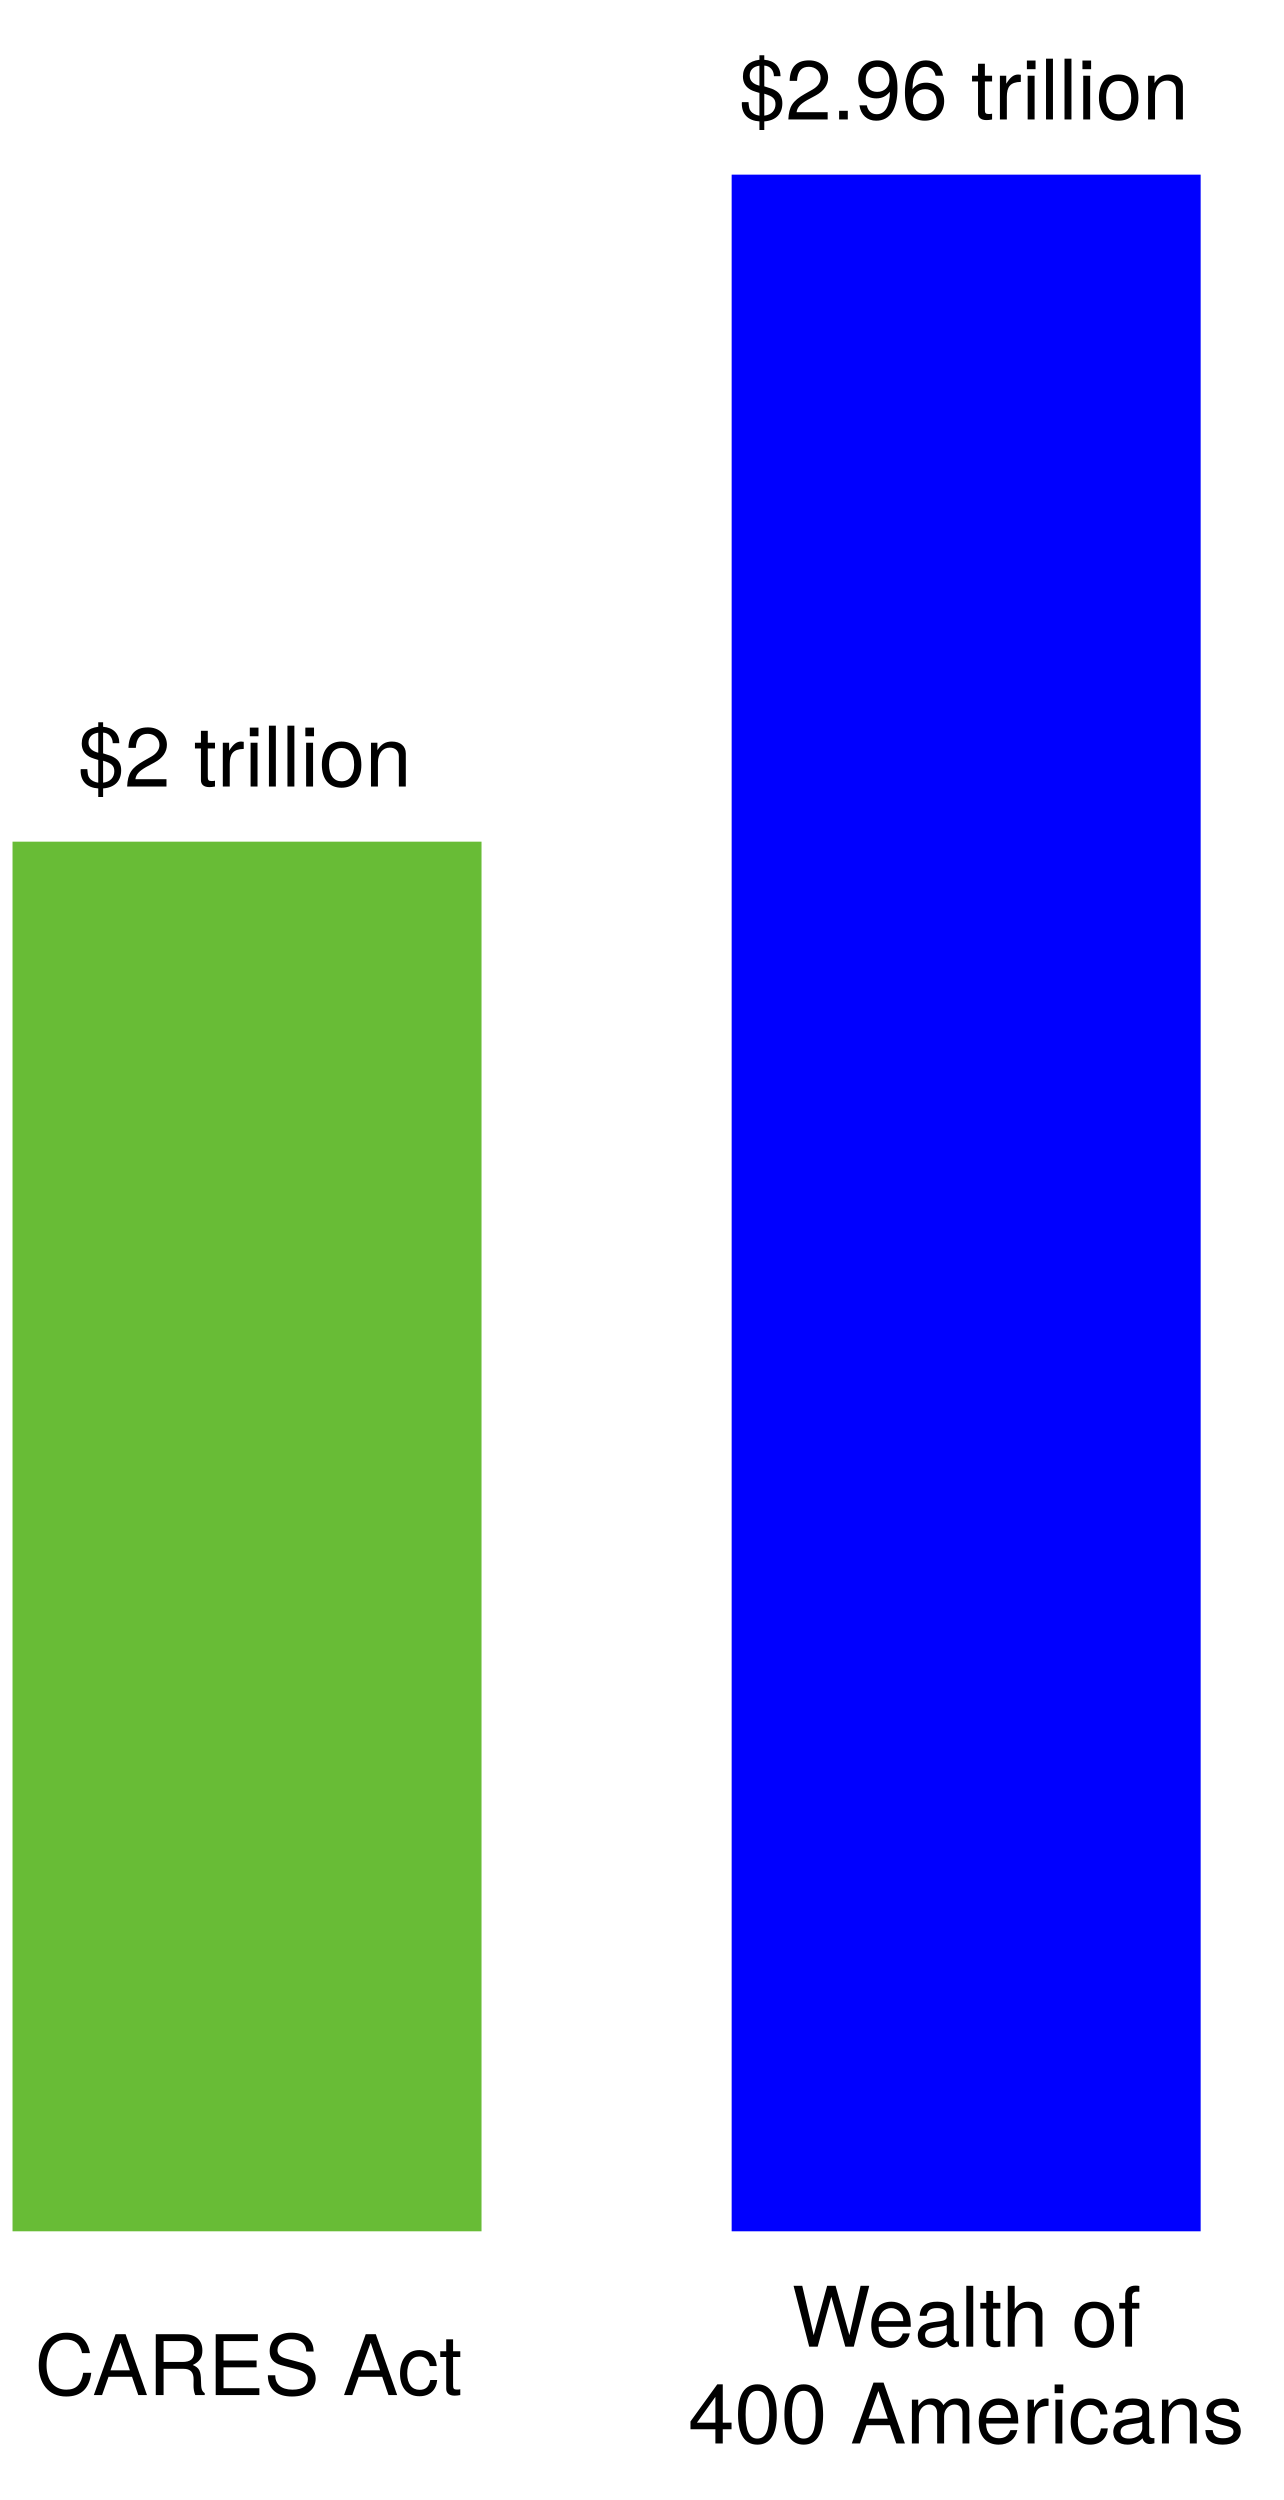
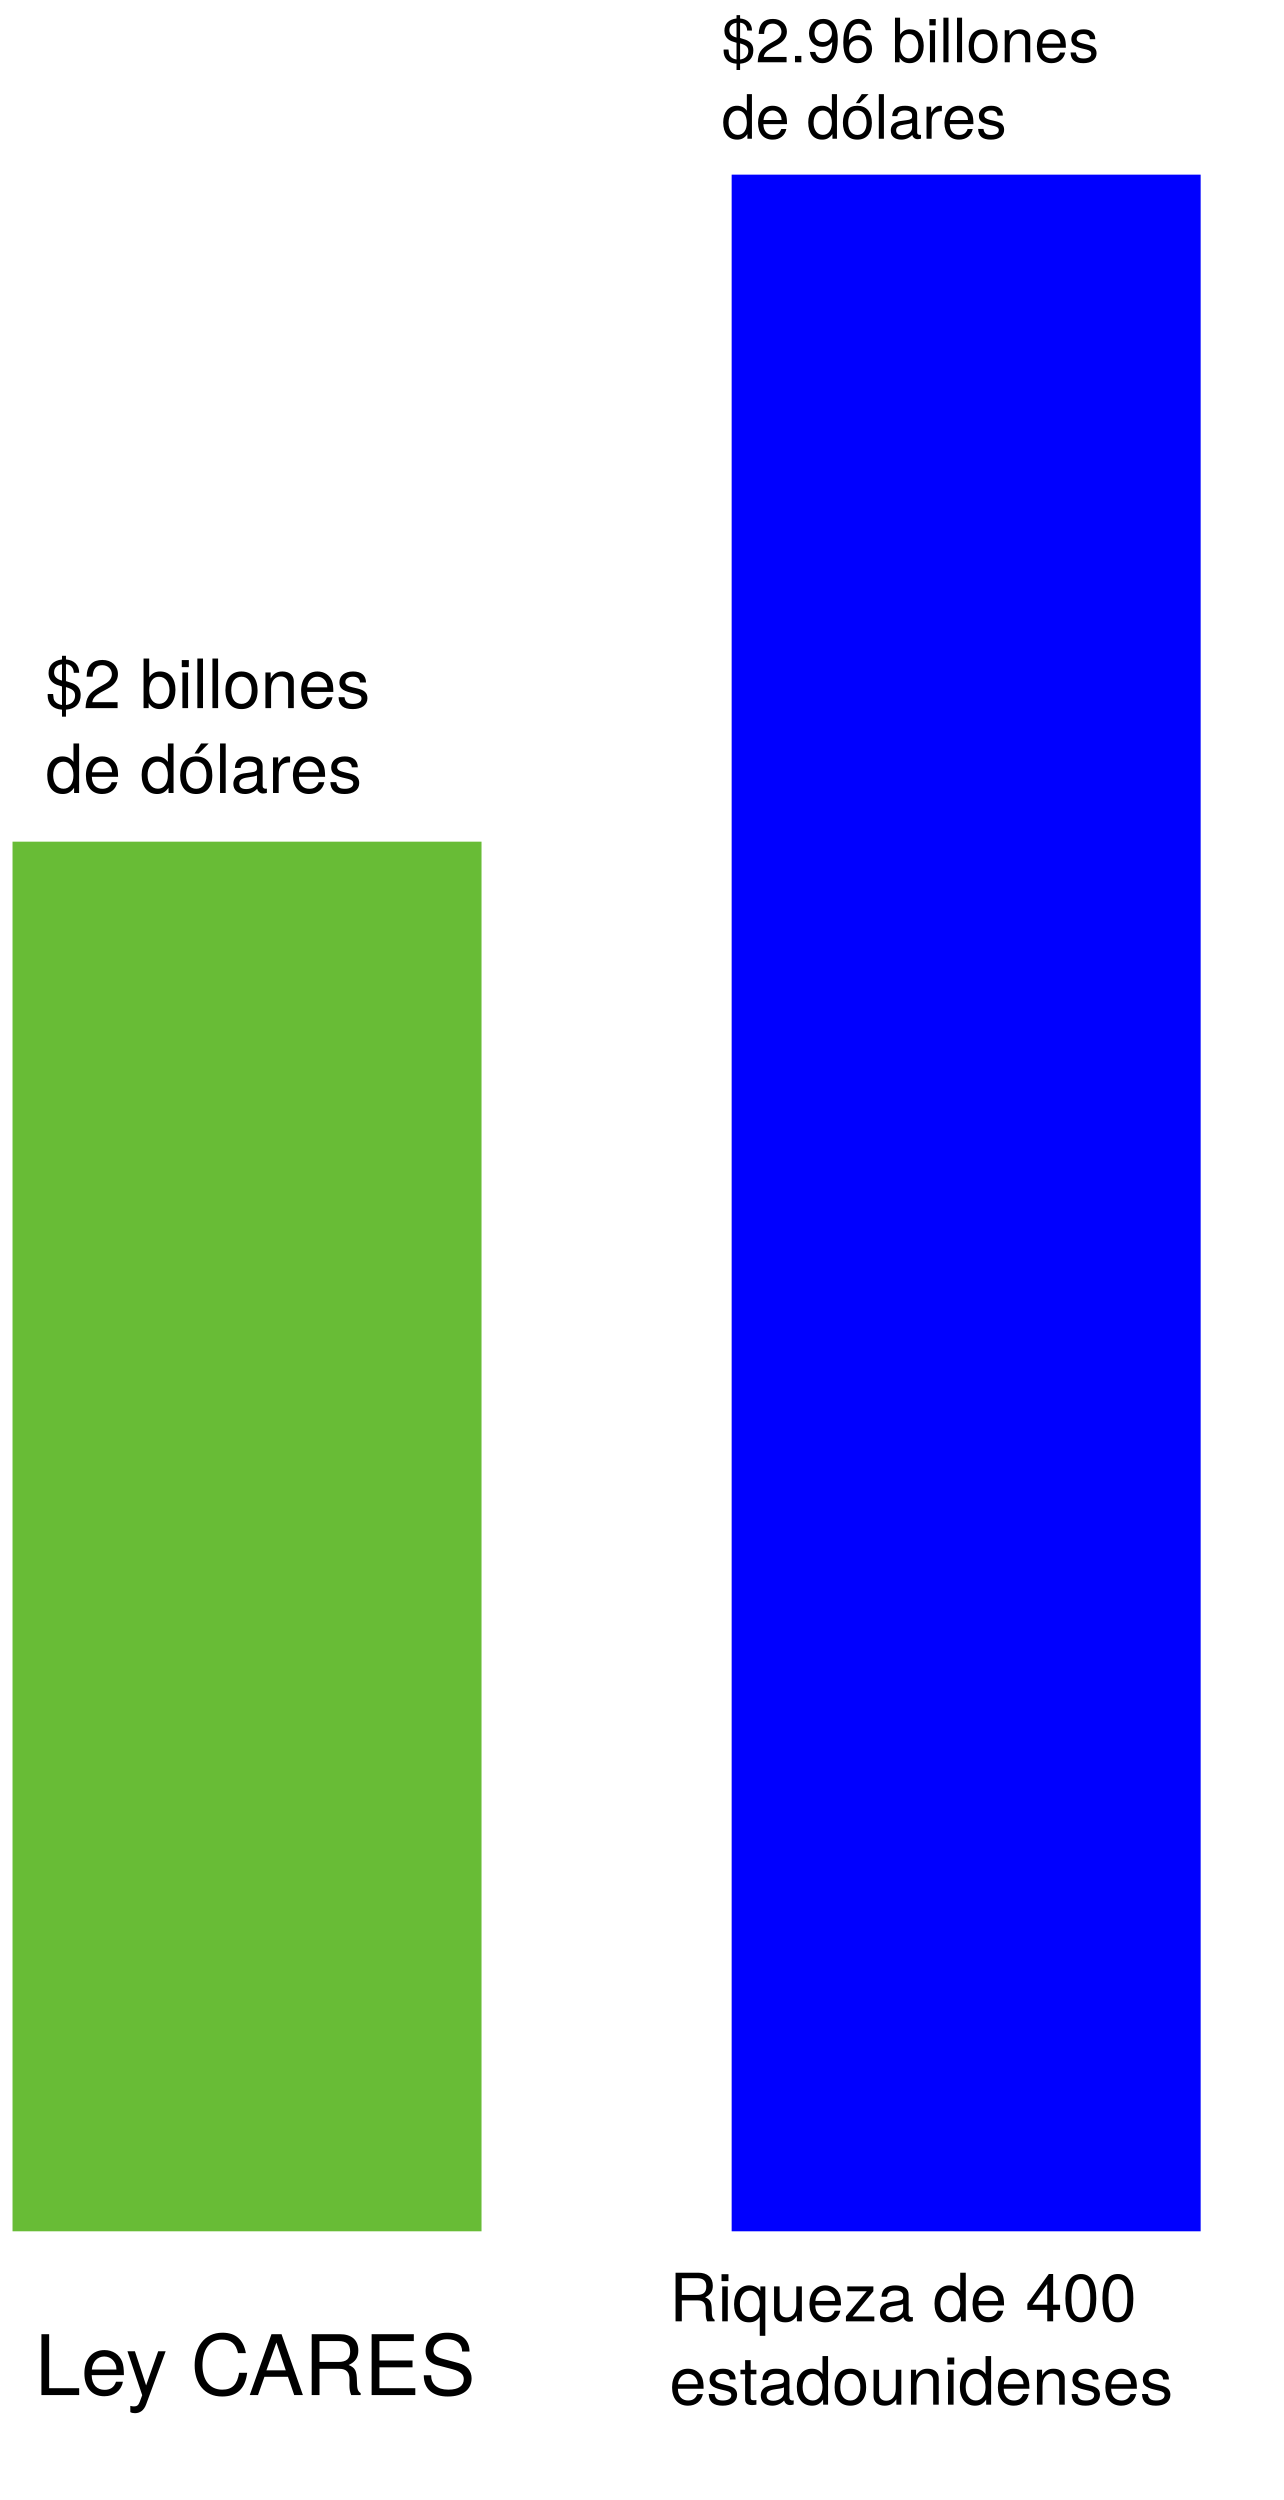
- <svg xmlns="http://www.w3.org/2000/svg" version="1.1" viewBox="245 -13 231 450" width="231" height="450">
-   <defs>
-     <font-face font-family="Helvetica Neue" font-size="15.008" panose-1="2 0 5 3 0 0 0 2 0 4" units-per-em="1000" underline-position="-100" underline-thickness="50" slope="0" x-height="517" cap-height="714" ascent="951.996" descent="-212.997" font-weight="400">
+ <svg xmlns="http://www.w3.org/2000/svg" version="1.1" viewBox="245 -13 231 450" width="231" height="450" id="svg42">
+   <defs id="defs4">
+     <font-face font-family="Helvetica Neue" font-size="15.008" panose-1="2 0 5 3 0 0 0 2 0 4" units-per-em="1000" underline-position="-100" underline-thickness="50" slope="0" x-height="517" cap-height="714" ascent="951.996" descent="-212.997" font-weight="400" id="font-face2">
      <font-face-src>
        <font-face-name name="HelveticaNeue" />
      </font-face-src>
    </font-face>
  </defs>
-   <g id="Canvas_1" fill="none" stroke-opacity="1" stroke="none" fill-opacity="1" stroke-dasharray="none">
-     <g id="Canvas_1: Layer 1">
-       <g id="Graphic_8">
-         <rect x="376.698" y="18.436" width="84.42" height="370.198" fill="blue" />
-       </g>
-       <g id="Graphic_9">
-         <rect x="247.254" y="138.5" width="84.42" height="250.134" fill="#68bc36" />
-       </g>
-       <g id="Graphic_10">
-         <text transform="translate(251.2533 404.107)" fill="black">
-           <tspan font-family="Helvetica Neue" font-size="15.008" font-weight="400" fill="black" x="2344791e-19" y="14">CARES Act</tspan>
-         </text>
-       </g>
-       <g id="Graphic_11">
-         <text transform="translate(368.8637 395.3968)" fill="black">
-           <tspan font-family="Helvetica Neue" font-size="15.008" font-weight="400" fill="black" x="18.647" y="14">Wealth of </tspan>
-           <tspan font-family="Helvetica Neue" font-size="15.008" font-weight="400" fill="black" x="73896445e-20" y="31.42">400 Americans</tspan>
-         </text>
-       </g>
-       <g id="Graphic_12">
-         <text transform="translate(259.0275 114.5722)" fill="black">
-           <tspan font-family="Helvetica Neue" font-size="15.008" font-weight="400" fill="black" x="7354117e-19" y="14">$2 trillion</tspan>
-         </text>
-       </g>
-       <g id="Graphic_13">
-         <text transform="translate(378.0411 -5.491978)" fill="black">
-           <tspan font-family="Helvetica Neue" font-size="15.008" font-weight="400" fill="black" x="0" y="14">$2.96 trillion</tspan>
-         </text>
-       </g>
-     </g>
+   <g style="fill:none;fill-opacity:1;stroke:none;stroke-dasharray:none;stroke-opacity:1" id="Graphic_8">
+     <rect style="fill:#0000ff" x="376.698" y="18.436" width="84.42" height="370.198" id="rect12" />
+   </g>
+   <g style="fill:none;fill-opacity:1;stroke:none;stroke-dasharray:none;stroke-opacity:1" id="Graphic_9">
+     <rect style="fill:#68bc36" x="247.254" y="138.5" width="84.42" height="250.134" id="rect15" />
+   </g>
+   <g style="fill:none;fill-opacity:1;stroke:none;stroke-dasharray:none;stroke-opacity:1" id="Graphic_10">
+     <text transform="translate(251.2533,404.107)" id="text20" style="fill:#000000">
+       <tspan font-size="15.008" font-weight="400" x="2.344791e-13" y="14" id="tspan18" style="font-weight:400;font-size:15.008px;font-family:'Helvetica Neue';fill:#000000">Ley CARES</tspan>
+     </text>
+   </g>
+   <g style="fill:none;fill-opacity:1;stroke:none;stroke-dasharray:none;stroke-opacity:1" id="Graphic_11" transform="translate(2.022445,1.348297)">
+     <text id="text27" style="font-style:normal;font-variant:normal;font-weight:normal;font-stretch:normal;font-size:12px;font-family:'Helvetica Neue';-inkscape-font-specification:'Helvetica Neue, Normal';font-variant-ligatures:normal;font-variant-caps:normal;font-variant-numeric:normal;font-feature-settings:normal;text-align:start;writing-mode:lr-tb;text-anchor:start;fill:#000000" x="363.47" y="403.487">
+       <tspan id="tspan139" x="363.47" y="403.487">Riqueza de 400</tspan>
+       <tspan id="tspan141" x="363.47" y="418.487">estadounidenses</tspan>
+     </text>
+   </g>
+   <g style="fill:none;fill-opacity:1;stroke:none;stroke-dasharray:none;stroke-opacity:1" id="Graphic_12" transform="matrix(0.8148323,0,0,0.8148323,42.11685,21.10368)">
+     <text style="font-style:normal;font-variant:normal;font-weight:normal;font-stretch:normal;font-size:15.008px;font-family:'Helvetica Neue';-inkscape-font-specification:'Helvetica Neue, Normal';font-variant-ligatures:normal;font-variant-caps:normal;font-variant-numeric:normal;font-feature-settings:normal;text-align:start;writing-mode:lr-tb;text-anchor:start;fill:#000000" transform="translate(259.0275,114.5722)" id="text32">
+       <tspan id="tspan143" x="0" y="0">$2 billones</tspan>
+       <tspan id="tspan145" x="0" y="18.76">de dólares</tspan>
+     </text>
+   </g>
+   <g style="fill:none;fill-opacity:1;stroke:none;stroke-dasharray:none;stroke-opacity:1" id="Graphic_13" transform="matrix(0.7336704,0,0,0.7336704,97.53332,2.241969)">
+     <text style="font-style:normal;font-variant:normal;font-weight:normal;font-stretch:normal;font-size:15.008px;font-family:'Helvetica Neue';-inkscape-font-specification:'Helvetica Neue, Normal';font-variant-ligatures:normal;font-variant-caps:normal;font-variant-numeric:normal;font-feature-settings:normal;text-align:start;writing-mode:lr-tb;text-anchor:start;fill:#000000" transform="translate(378.0411,-5.491978)" id="text37">
+       <tspan id="tspan147" x="0" y="0">$2.96 billones</tspan>
+       <tspan id="tspan149" x="0" y="18.76">de dólares</tspan>
+     </text>
  </g>
</svg>
